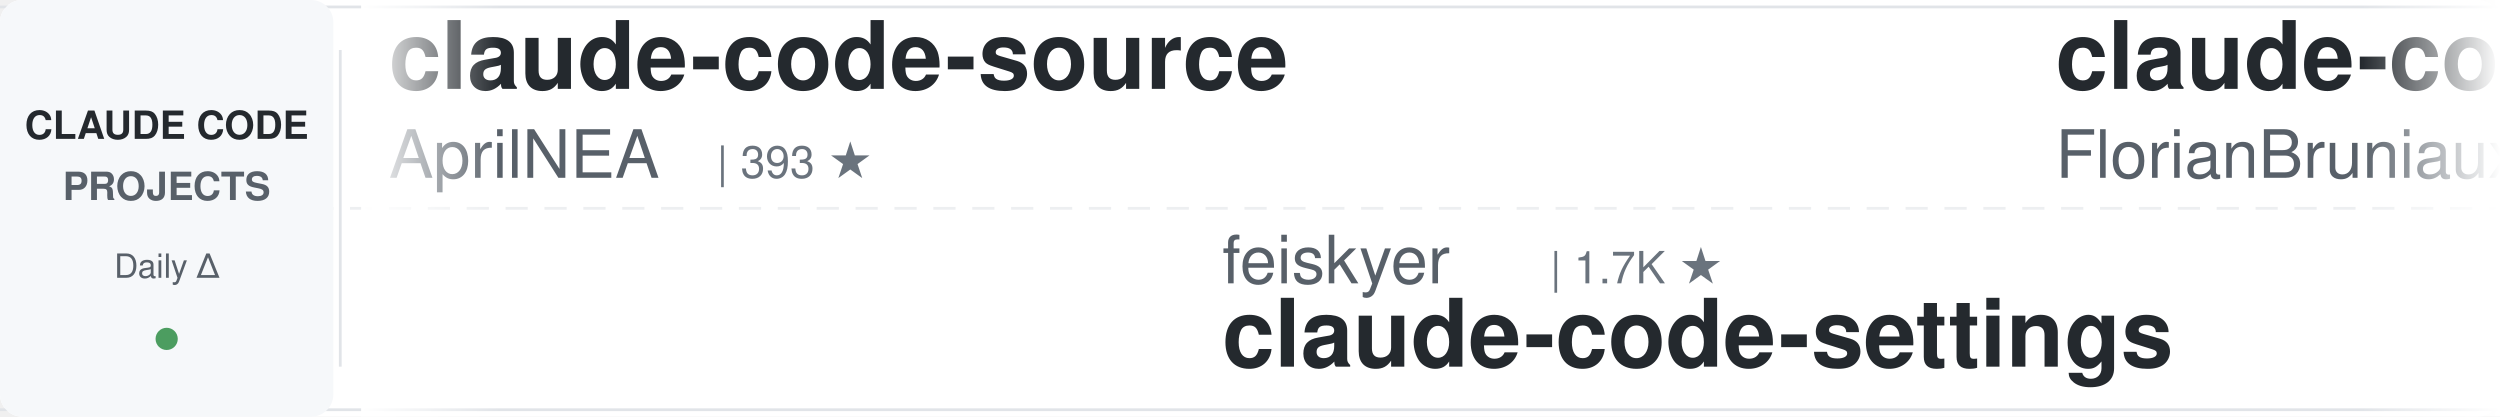
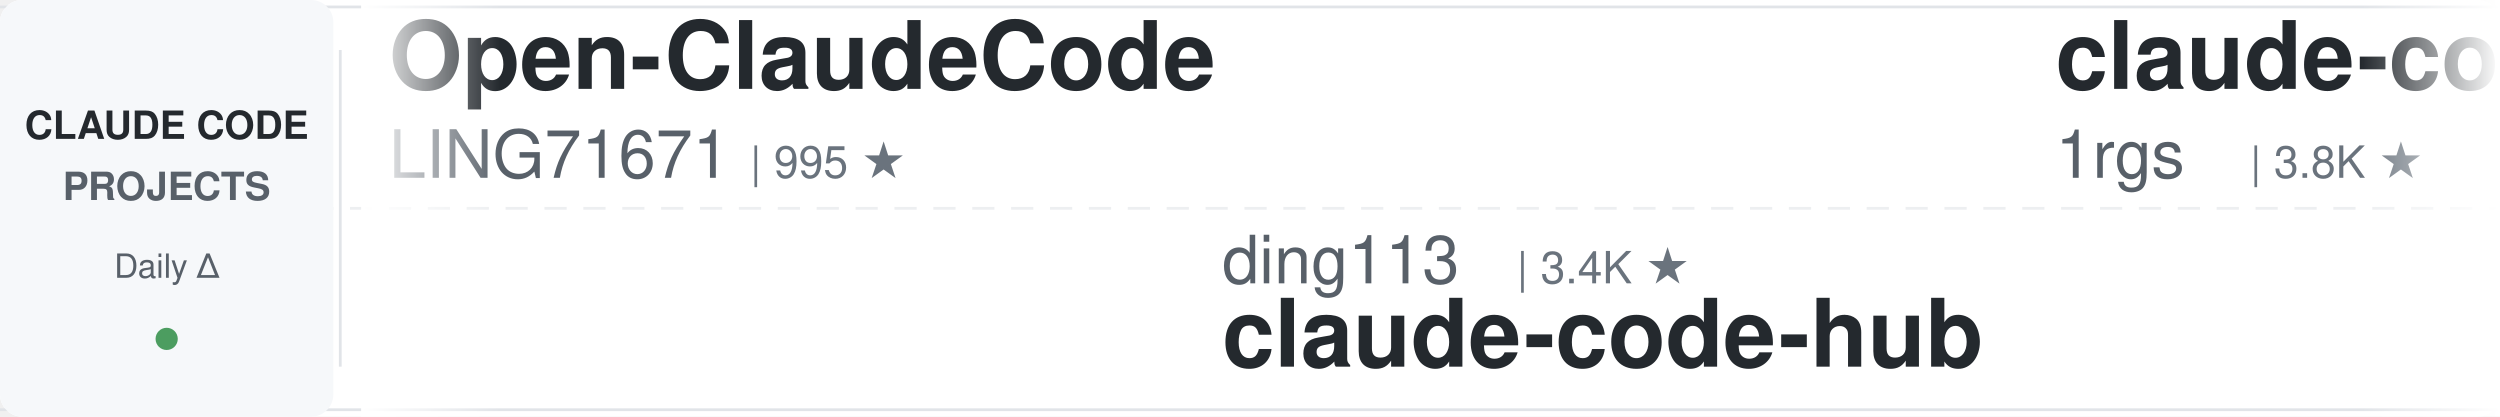
<svg xmlns="http://www.w3.org/2000/svg" width="900" height="150">
  <defs>
    <linearGradient id="leftFade" x1="0%" y1="0%" x2="100%" y2="0%">
      <stop offset="0%" style="stop-color:#ffffff;stop-opacity:1" />
      <stop offset="100%" style="stop-color:#ffffff;stop-opacity:0" />
    </linearGradient>
    <linearGradient id="rightFade" x1="0%" y1="0%" x2="100%" y2="0%">
      <stop offset="0%" style="stop-color:#ffffff;stop-opacity:0" />
      <stop offset="100%" style="stop-color:#ffffff;stop-opacity:1" />
    </linearGradient>
  </defs>
  <rect width="900" height="150" fill="#ffffff" rx="8" />
  <rect x="0" y="2" width="900" height="1" fill="#e1e4e8" />
  <rect x="0" y="147" width="900" height="1" fill="#e1e4e8" />
  <line x1="0" y1="75" x2="900" y2="75" stroke="#e1e4e8" stroke-width="1" stroke-dasharray="8 6" opacity="0.6" />
  <rect x="0" y="0" width="120" height="150" fill="#f6f8fa" rx="8" />
  <text x="60" y="50" font-family="-apple-system, BlinkMacSystemFont, 'Segoe UI', Helvetica, Arial, sans-serif" font-size="14" font-weight="600" fill="#24292e" text-anchor="middle">CLAUDE CODE</text>
  <text x="60" y="72" font-family="-apple-system, BlinkMacSystemFont, 'Segoe UI', Helvetica, Arial, sans-serif" font-size="14" font-weight="600" fill="#586069" text-anchor="middle">PROJECTS</text>
  <text x="60" y="100" font-family="-apple-system, BlinkMacSystemFont, 'Segoe UI', Helvetica, Arial, sans-serif" font-size="12" font-weight="500" fill="#586069" text-anchor="middle">Daily Δ</text>
  <circle cx="60" cy="122" r="4" fill="#22863a" opacity="0.8" />
  <rect x="122" y="18" width="1" height="114" fill="#e1e4e8" />
  <clipPath id="tickerClip">
    <rect x="130" y="0" width="770" height="150" />
  </clipPath>
  <g clip-path="url(#tickerClip)">
    <g id="tickerItems">
      <animateTransform attributeName="transform" attributeType="XML" type="translate" from="0 0" to="-3000 0" dur="54s" repeatCount="indefinite" />
      <g transform="translate(0, 0)">
-         <text x="140" y="32" font-family="-apple-system, BlinkMacSystemFont, 'Segoe UI', Helvetica, Arial, sans-serif" font-size="34" font-weight="600" fill="#24292e">claude-code-source</text>
-         <text x="140" y="64" font-family="-apple-system, BlinkMacSystemFont, 'Segoe UI', Helvetica, Arial, sans-serif" font-size="24" font-weight="400" fill="#586069">AprilNEA</text>
-         <text x="258" y="64" font-family="-apple-system, BlinkMacSystemFont, 'Segoe UI', Helvetica, Arial, sans-serif" font-size="16" font-weight="500" fill="#6a737d">| 393 ★</text>
+         <text x="140" y="32" font-family="-apple-system, BlinkMacSystemFont, 'Segoe UI', Helvetica, Arial, sans-serif" font-size="34" font-weight="600" fill="#24292e">Open-ClaudeCode</text>
+         <text x="140" y="64" font-family="-apple-system, BlinkMacSystemFont, 'Segoe UI', Helvetica, Arial, sans-serif" font-size="24" font-weight="400" fill="#586069">LING71671</text>
+         <text x="270" y="64" font-family="-apple-system, BlinkMacSystemFont, 'Segoe UI', Helvetica, Arial, sans-serif" font-size="16" font-weight="500" fill="#6a737d">| 995 ★</text>
      </g>
      <g transform="translate(300, 0)">
-         <text x="140" y="102" font-family="-apple-system, BlinkMacSystemFont, 'Segoe UI', Helvetica, Arial, sans-serif" font-size="24" font-weight="400" fill="#586069">feiskyer</text>
-         <text x="258" y="102" font-family="-apple-system, BlinkMacSystemFont, 'Segoe UI', Helvetica, Arial, sans-serif" font-size="16" font-weight="500" fill="#6a737d">| 1.7K ★</text>
-         <text x="140" y="132" font-family="-apple-system, BlinkMacSystemFont, 'Segoe UI', Helvetica, Arial, sans-serif" font-size="34" font-weight="600" fill="#24292e">claude-code-settings</text>
+         <text x="140" y="102" font-family="-apple-system, BlinkMacSystemFont, 'Segoe UI', Helvetica, Arial, sans-serif" font-size="24" font-weight="400" fill="#586069">ding113</text>
+         <text x="246" y="102" font-family="-apple-system, BlinkMacSystemFont, 'Segoe UI', Helvetica, Arial, sans-serif" font-size="16" font-weight="500" fill="#6a737d">| 3.4K ★</text>
+         <text x="140" y="132" font-family="-apple-system, BlinkMacSystemFont, 'Segoe UI', Helvetica, Arial, sans-serif" font-size="34" font-weight="600" fill="#24292e">claude-code-hub</text>
      </g>
      <g transform="translate(600, 0)">
-         <text x="140" y="32" font-family="-apple-system, BlinkMacSystemFont, 'Segoe UI', Helvetica, Arial, sans-serif" font-size="34" font-weight="600" fill="#24292e">claude-code-ultimate-gui...</text>
-         <text x="140" y="64" font-family="-apple-system, BlinkMacSystemFont, 'Segoe UI', Helvetica, Arial, sans-serif" font-size="24" font-weight="400" fill="#586069">FlorianBruniaux</text>
-         <text x="342" y="64" font-family="-apple-system, BlinkMacSystemFont, 'Segoe UI', Helvetica, Arial, sans-serif" font-size="16" font-weight="500" fill="#6a737d">| 7.2K ★</text>
+         <text x="140" y="32" font-family="-apple-system, BlinkMacSystemFont, 'Segoe UI', Helvetica, Arial, sans-serif" font-size="34" font-weight="600" fill="#24292e">claude-code-proxy</text>
+         <text x="140" y="64" font-family="-apple-system, BlinkMacSystemFont, 'Segoe UI', Helvetica, Arial, sans-serif" font-size="24" font-weight="400" fill="#586069">1rgs</text>
+         <text x="210" y="64" font-family="-apple-system, BlinkMacSystemFont, 'Segoe UI', Helvetica, Arial, sans-serif" font-size="16" font-weight="500" fill="#6a737d">| 3.8K ★</text>
      </g>
      <g transform="translate(900, 0)">
-         <text x="140" y="102" font-family="-apple-system, BlinkMacSystemFont, 'Segoe UI', Helvetica, Arial, sans-serif" font-size="24" font-weight="400" fill="#586069">jqueryscript</text>
-         <text x="306" y="102" font-family="-apple-system, BlinkMacSystemFont, 'Segoe UI', Helvetica, Arial, sans-serif" font-size="16" font-weight="500" fill="#6a737d">| 556 ★</text>
-         <text x="140" y="132" font-family="-apple-system, BlinkMacSystemFont, 'Segoe UI', Helvetica, Arial, sans-serif" font-size="34" font-weight="600" fill="#24292e">awesome-claude-code</text>
+         <text x="140" y="102" font-family="-apple-system, BlinkMacSystemFont, 'Segoe UI', Helvetica, Arial, sans-serif" font-size="24" font-weight="400" fill="#586069">fuergaosi233</text>
+         <text x="306" y="102" font-family="-apple-system, BlinkMacSystemFont, 'Segoe UI', Helvetica, Arial, sans-serif" font-size="16" font-weight="500" fill="#6a737d">| 2.8K ★</text>
+         <text x="140" y="132" font-family="-apple-system, BlinkMacSystemFont, 'Segoe UI', Helvetica, Arial, sans-serif" font-size="34" font-weight="600" fill="#24292e">claude-code-proxy</text>
      </g>
      <g transform="translate(1200, 0)">
-         <text x="140" y="32" font-family="-apple-system, BlinkMacSystemFont, 'Segoe UI', Helvetica, Arial, sans-serif" font-size="34" font-weight="600" fill="#24292e">Claude-Code-Quest</text>
-         <text x="140" y="64" font-family="-apple-system, BlinkMacSystemFont, 'Segoe UI', Helvetica, Arial, sans-serif" font-size="24" font-weight="400" fill="#586069">wesammustafa</text>
-         <text x="306" y="64" font-family="-apple-system, BlinkMacSystemFont, 'Segoe UI', Helvetica, Arial, sans-serif" font-size="16" font-weight="500" fill="#6a737d">| 3.7K ★</text>
+         <text x="140" y="32" font-family="-apple-system, BlinkMacSystemFont, 'Segoe UI', Helvetica, Arial, sans-serif" font-size="34" font-weight="600" fill="#24292e">claude-code-cli</text>
+         <text x="140" y="64" font-family="-apple-system, BlinkMacSystemFont, 'Segoe UI', Helvetica, Arial, sans-serif" font-size="24" font-weight="400" fill="#586069">huangserva</text>
+         <text x="282" y="64" font-family="-apple-system, BlinkMacSystemFont, 'Segoe UI', Helvetica, Arial, sans-serif" font-size="16" font-weight="500" fill="#6a737d">| 633 ★</text>
      </g>
      <g transform="translate(1500, 0)">
-         <text x="140" y="102" font-family="-apple-system, BlinkMacSystemFont, 'Segoe UI', Helvetica, Arial, sans-serif" font-size="24" font-weight="400" fill="#586069">OneRedOak</text>
-         <text x="270" y="102" font-family="-apple-system, BlinkMacSystemFont, 'Segoe UI', Helvetica, Arial, sans-serif" font-size="16" font-weight="500" fill="#6a737d">| 3.9K ★</text>
-         <text x="140" y="132" font-family="-apple-system, BlinkMacSystemFont, 'Segoe UI', Helvetica, Arial, sans-serif" font-size="34" font-weight="600" fill="#24292e">claude-code-workflows</text>
+         <text x="140" y="102" font-family="-apple-system, BlinkMacSystemFont, 'Segoe UI', Helvetica, Arial, sans-serif" font-size="24" font-weight="400" fill="#586069">VoltAgent</text>
+         <text x="270" y="102" font-family="-apple-system, BlinkMacSystemFont, 'Segoe UI', Helvetica, Arial, sans-serif" font-size="16" font-weight="500" fill="#6a737d">| 26.7K ★</text>
+         <text x="140" y="132" font-family="-apple-system, BlinkMacSystemFont, 'Segoe UI', Helvetica, Arial, sans-serif" font-size="34" font-weight="600" fill="#24292e">awesome-claude-code-suba...</text>
      </g>
      <g transform="translate(1800, 0)">
-         <text x="140" y="32" font-family="-apple-system, BlinkMacSystemFont, 'Segoe UI', Helvetica, Arial, sans-serif" font-size="34" font-weight="600" fill="#24292e">claude-code-proxy</text>
-         <text x="140" y="64" font-family="-apple-system, BlinkMacSystemFont, 'Segoe UI', Helvetica, Arial, sans-serif" font-size="24" font-weight="400" fill="#586069">fuergaosi233</text>
-         <text x="306" y="64" font-family="-apple-system, BlinkMacSystemFont, 'Segoe UI', Helvetica, Arial, sans-serif" font-size="16" font-weight="500" fill="#6a737d">| 2.8K ★</text>
+         <text x="140" y="32" font-family="-apple-system, BlinkMacSystemFont, 'Segoe UI', Helvetica, Arial, sans-serif" font-size="34" font-weight="600" fill="#24292e">claude-code-tudou</text>
+         <text x="140" y="64" font-family="-apple-system, BlinkMacSystemFont, 'Segoe UI', Helvetica, Arial, sans-serif" font-size="24" font-weight="400" fill="#586069">AICoderTudou</text>
+         <text x="306" y="64" font-family="-apple-system, BlinkMacSystemFont, 'Segoe UI', Helvetica, Arial, sans-serif" font-size="16" font-weight="500" fill="#6a737d">| 493 ★</text>
      </g>
      <g transform="translate(2100, 0)">
-         <text x="140" y="102" font-family="-apple-system, BlinkMacSystemFont, 'Segoe UI', Helvetica, Arial, sans-serif" font-size="24" font-weight="400" fill="#586069">xu-xiang</text>
-         <text x="258" y="102" font-family="-apple-system, BlinkMacSystemFont, 'Segoe UI', Helvetica, Arial, sans-serif" font-size="16" font-weight="500" fill="#6a737d">| 2.0K ★</text>
-         <text x="140" y="132" font-family="-apple-system, BlinkMacSystemFont, 'Segoe UI', Helvetica, Arial, sans-serif" font-size="34" font-weight="600" fill="#24292e">everything-claude-code-z...</text>
+         <text x="140" y="102" font-family="-apple-system, BlinkMacSystemFont, 'Segoe UI', Helvetica, Arial, sans-serif" font-size="24" font-weight="400" fill="#586069">rohitg00</text>
+         <text x="258" y="102" font-family="-apple-system, BlinkMacSystemFont, 'Segoe UI', Helvetica, Arial, sans-serif" font-size="16" font-weight="500" fill="#6a737d">| 2.9K ★</text>
+         <text x="140" y="132" font-family="-apple-system, BlinkMacSystemFont, 'Segoe UI', Helvetica, Arial, sans-serif" font-size="34" font-weight="600" fill="#24292e">awesome-claude-code-tool...</text>
      </g>
      <g transform="translate(2400, 0)">
        <text x="140" y="32" font-family="-apple-system, BlinkMacSystemFont, 'Segoe UI', Helvetica, Arial, sans-serif" font-size="34" font-weight="600" fill="#24292e">Auto-claude-code-researc...</text>
        <text x="140" y="64" font-family="-apple-system, BlinkMacSystemFont, 'Segoe UI', Helvetica, Arial, sans-serif" font-size="24" font-weight="400" fill="#586069">wanshuiyin</text>
-         <text x="282" y="64" font-family="-apple-system, BlinkMacSystemFont, 'Segoe UI', Helvetica, Arial, sans-serif" font-size="16" font-weight="500" fill="#6a737d">| 19.6K ★</text>
+         <text x="282" y="64" font-family="-apple-system, BlinkMacSystemFont, 'Segoe UI', Helvetica, Arial, sans-serif" font-size="16" font-weight="500" fill="#6a737d">| 19.7K ★</text>
      </g>
      <g transform="translate(2700, 0)">
-         <text x="140" y="102" font-family="-apple-system, BlinkMacSystemFont, 'Segoe UI', Helvetica, Arial, sans-serif" font-size="24" font-weight="400" fill="#586069">LING71671</text>
-         <text x="270" y="102" font-family="-apple-system, BlinkMacSystemFont, 'Segoe UI', Helvetica, Arial, sans-serif" font-size="16" font-weight="500" fill="#6a737d">| 995 ★</text>
-         <text x="140" y="132" font-family="-apple-system, BlinkMacSystemFont, 'Segoe UI', Helvetica, Arial, sans-serif" font-size="34" font-weight="600" fill="#24292e">Open-ClaudeCode</text>
+         <text x="140" y="102" font-family="-apple-system, BlinkMacSystemFont, 'Segoe UI', Helvetica, Arial, sans-serif" font-size="24" font-weight="400" fill="#586069">jqueryscript</text>
+         <text x="306" y="102" font-family="-apple-system, BlinkMacSystemFont, 'Segoe UI', Helvetica, Arial, sans-serif" font-size="16" font-weight="500" fill="#6a737d">| 557 ★</text>
+         <text x="140" y="132" font-family="-apple-system, BlinkMacSystemFont, 'Segoe UI', Helvetica, Arial, sans-serif" font-size="34" font-weight="600" fill="#24292e">awesome-claude-code</text>
      </g>
      <g transform="translate(3000, 0)">
-         <text x="140" y="32" font-family="-apple-system, BlinkMacSystemFont, 'Segoe UI', Helvetica, Arial, sans-serif" font-size="34" font-weight="600" fill="#24292e">claude-code-source</text>
-         <text x="140" y="64" font-family="-apple-system, BlinkMacSystemFont, 'Segoe UI', Helvetica, Arial, sans-serif" font-size="24" font-weight="400" fill="#586069">AprilNEA</text>
-         <text x="258" y="64" font-family="-apple-system, BlinkMacSystemFont, 'Segoe UI', Helvetica, Arial, sans-serif" font-size="16" font-weight="500" fill="#6a737d">| 393 ★</text>
+         <text x="140" y="32" font-family="-apple-system, BlinkMacSystemFont, 'Segoe UI', Helvetica, Arial, sans-serif" font-size="34" font-weight="600" fill="#24292e">Open-ClaudeCode</text>
+         <text x="140" y="64" font-family="-apple-system, BlinkMacSystemFont, 'Segoe UI', Helvetica, Arial, sans-serif" font-size="24" font-weight="400" fill="#586069">LING71671</text>
+         <text x="270" y="64" font-family="-apple-system, BlinkMacSystemFont, 'Segoe UI', Helvetica, Arial, sans-serif" font-size="16" font-weight="500" fill="#6a737d">| 995 ★</text>
      </g>
      <g transform="translate(3300, 0)">
-         <text x="140" y="102" font-family="-apple-system, BlinkMacSystemFont, 'Segoe UI', Helvetica, Arial, sans-serif" font-size="24" font-weight="400" fill="#586069">feiskyer</text>
-         <text x="258" y="102" font-family="-apple-system, BlinkMacSystemFont, 'Segoe UI', Helvetica, Arial, sans-serif" font-size="16" font-weight="500" fill="#6a737d">| 1.7K ★</text>
-         <text x="140" y="132" font-family="-apple-system, BlinkMacSystemFont, 'Segoe UI', Helvetica, Arial, sans-serif" font-size="34" font-weight="600" fill="#24292e">claude-code-settings</text>
+         <text x="140" y="102" font-family="-apple-system, BlinkMacSystemFont, 'Segoe UI', Helvetica, Arial, sans-serif" font-size="24" font-weight="400" fill="#586069">ding113</text>
+         <text x="246" y="102" font-family="-apple-system, BlinkMacSystemFont, 'Segoe UI', Helvetica, Arial, sans-serif" font-size="16" font-weight="500" fill="#6a737d">| 3.4K ★</text>
+         <text x="140" y="132" font-family="-apple-system, BlinkMacSystemFont, 'Segoe UI', Helvetica, Arial, sans-serif" font-size="34" font-weight="600" fill="#24292e">claude-code-hub</text>
      </g>
      <g transform="translate(3600, 0)">
-         <text x="140" y="32" font-family="-apple-system, BlinkMacSystemFont, 'Segoe UI', Helvetica, Arial, sans-serif" font-size="34" font-weight="600" fill="#24292e">claude-code-ultimate-gui...</text>
-         <text x="140" y="64" font-family="-apple-system, BlinkMacSystemFont, 'Segoe UI', Helvetica, Arial, sans-serif" font-size="24" font-weight="400" fill="#586069">FlorianBruniaux</text>
-         <text x="342" y="64" font-family="-apple-system, BlinkMacSystemFont, 'Segoe UI', Helvetica, Arial, sans-serif" font-size="16" font-weight="500" fill="#6a737d">| 7.2K ★</text>
+         <text x="140" y="32" font-family="-apple-system, BlinkMacSystemFont, 'Segoe UI', Helvetica, Arial, sans-serif" font-size="34" font-weight="600" fill="#24292e">claude-code-proxy</text>
+         <text x="140" y="64" font-family="-apple-system, BlinkMacSystemFont, 'Segoe UI', Helvetica, Arial, sans-serif" font-size="24" font-weight="400" fill="#586069">1rgs</text>
+         <text x="210" y="64" font-family="-apple-system, BlinkMacSystemFont, 'Segoe UI', Helvetica, Arial, sans-serif" font-size="16" font-weight="500" fill="#6a737d">| 3.8K ★</text>
      </g>
      <g transform="translate(3900, 0)">
-         <text x="140" y="102" font-family="-apple-system, BlinkMacSystemFont, 'Segoe UI', Helvetica, Arial, sans-serif" font-size="24" font-weight="400" fill="#586069">jqueryscript</text>
-         <text x="306" y="102" font-family="-apple-system, BlinkMacSystemFont, 'Segoe UI', Helvetica, Arial, sans-serif" font-size="16" font-weight="500" fill="#6a737d">| 556 ★</text>
-         <text x="140" y="132" font-family="-apple-system, BlinkMacSystemFont, 'Segoe UI', Helvetica, Arial, sans-serif" font-size="34" font-weight="600" fill="#24292e">awesome-claude-code</text>
+         <text x="140" y="102" font-family="-apple-system, BlinkMacSystemFont, 'Segoe UI', Helvetica, Arial, sans-serif" font-size="24" font-weight="400" fill="#586069">fuergaosi233</text>
+         <text x="306" y="102" font-family="-apple-system, BlinkMacSystemFont, 'Segoe UI', Helvetica, Arial, sans-serif" font-size="16" font-weight="500" fill="#6a737d">| 2.8K ★</text>
+         <text x="140" y="132" font-family="-apple-system, BlinkMacSystemFont, 'Segoe UI', Helvetica, Arial, sans-serif" font-size="34" font-weight="600" fill="#24292e">claude-code-proxy</text>
      </g>
    </g>
  </g>
  <rect x="130" y="0" width="50" height="150" fill="url(#leftFade)" />
  <rect x="850" y="0" width="50" height="150" fill="url(#rightFade)" />
</svg>
